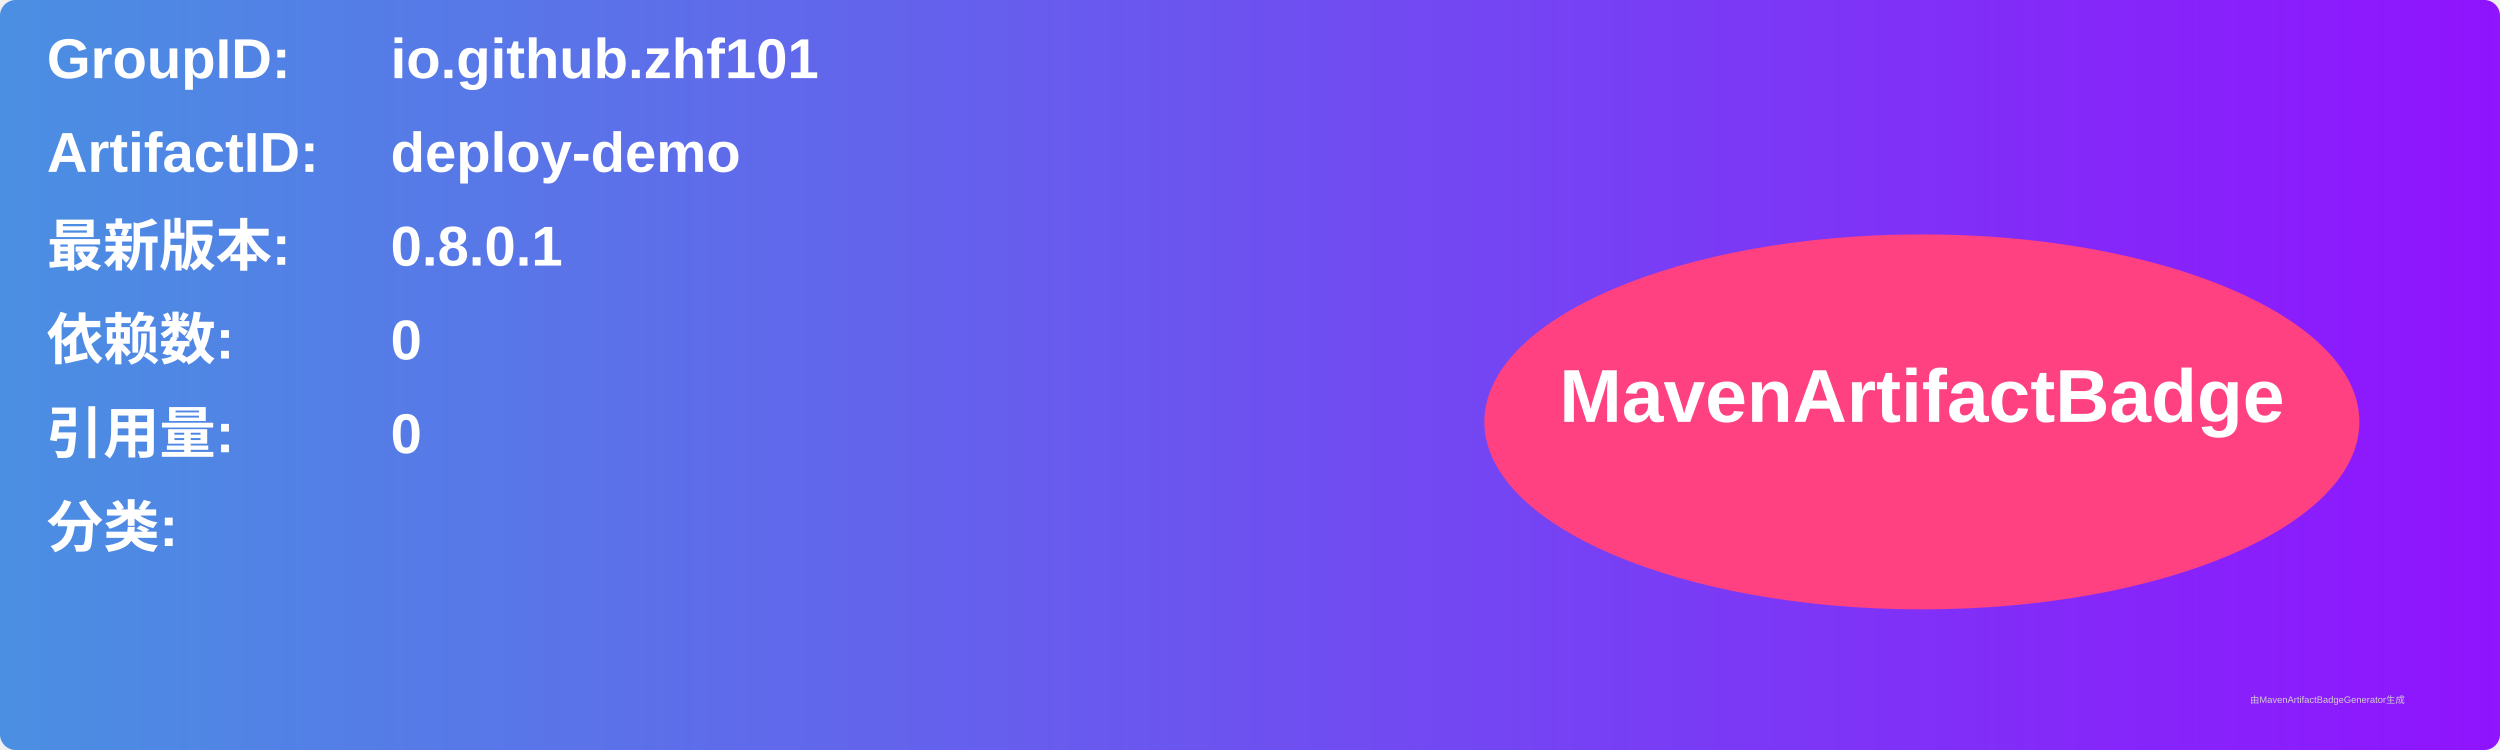
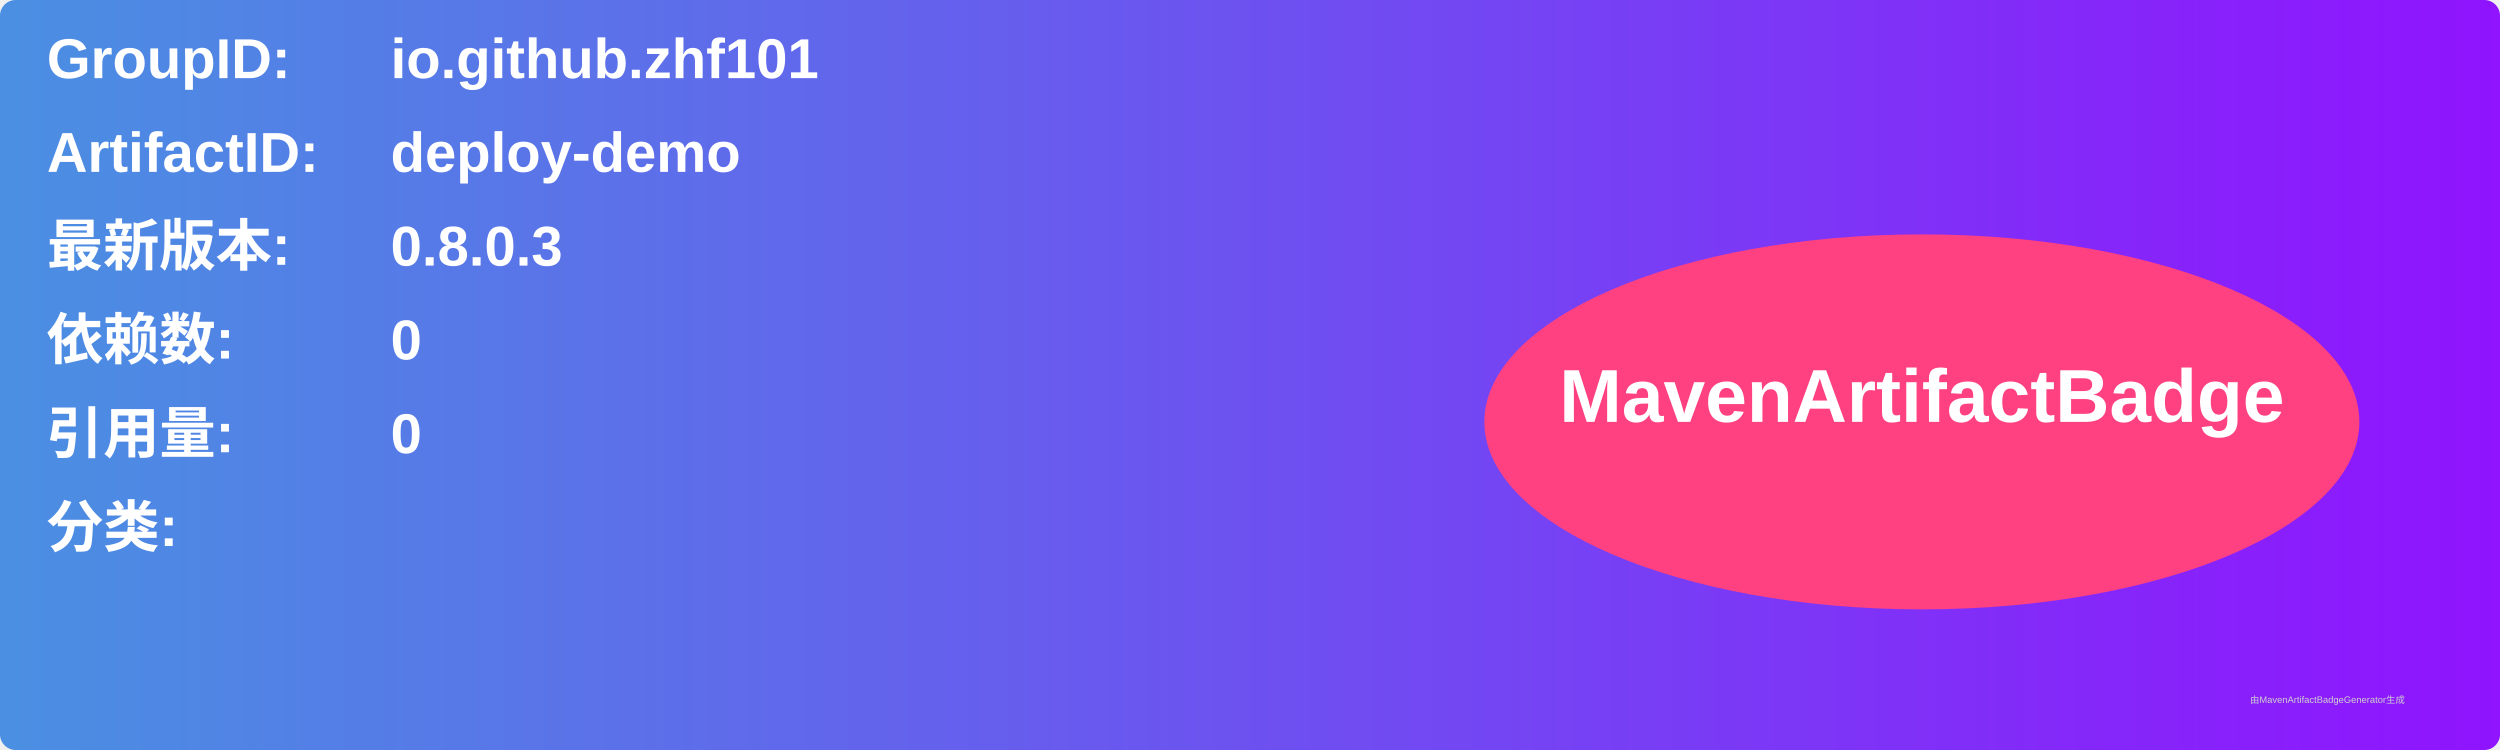
<svg xmlns="http://www.w3.org/2000/svg" width="800" height="240" viewBox="0 0 800 240">
  <linearGradient id="grad" x1="0%" y1="0%" x2="100%" y2="0%">
    <stop offset="0%" stop-color="#4a90e2" />
    <stop offset="100%" stop-color="#9013fe" />
  </linearGradient>
  <rect width="100%" height="100%" rx="5" ry="5" fill="url(#grad)" />
  <g transform="translate(15, 15)">
    <text x="0" y="10" font-family="Arial" font-size="18" fill="white" font-weight="bold" width="260">GroupID:</text>
    <text x="110" y="10" font-family="Arial" font-size="18" fill="white" font-weight="bold" width="460">io.github.zhf101</text>
    <text x="0" y="40" font-family="Arial" font-size="18" fill="white" font-weight="bold" width="260">ArtifactID:</text>
    <text x="110" y="40" font-family="Arial" font-size="18" fill="white" font-weight="bold" width="460">deploy-demo</text>
    <text x="0" y="70" font-family="Arial" font-size="18" fill="white" font-weight="bold">最新版本:</text>
    <text x="110" y="70" font-family="Arial" font-size="18" fill="white" font-weight="bold">
-       <tspan font-weight="bold">0.8.0.1</tspan>
+       <tspan font-weight="bold">0.8.0.3</tspan>
    </text>
    <text x="0" y="100" font-family="Arial" font-size="18" fill="white" font-weight="bold">依赖数: </text>
    <text x="110" y="100" font-family="Arial" font-size="18" fill="white">
      <tspan font-weight="bold">0</tspan>
    </text>
    <text x="0" y="130" font-family="Arial" font-size="18" fill="white" font-weight="bold">引用量: </text>
    <text x="110" y="130" font-family="Arial" font-size="18" fill="white">
      <tspan font-weight="bold">0</tspan>
    </text>
    <text x="0" y="160" font-family="Arial" font-size="18" fill="white" font-weight="bold">分类:</text>
    <text x="10" y="190" font-family="Arial" font-size="10" fill="white">
      <tspan font-weight="bold" />
    </text>
    <ellipse cx="600" cy="120" rx="140" ry="60" fill="#ff4081" />
    <text x="600" y="120" text-anchor="middle" font-family="Arial" font-size="24" fill="white" font-weight="bold">MavenArtifactBadge</text>
  </g>
  <text x="720" y="225" font-family="Arial" font-size="3" fill="#d0d0d0">由MavenArtifactBadgeGenerator生成</text>
</svg>
